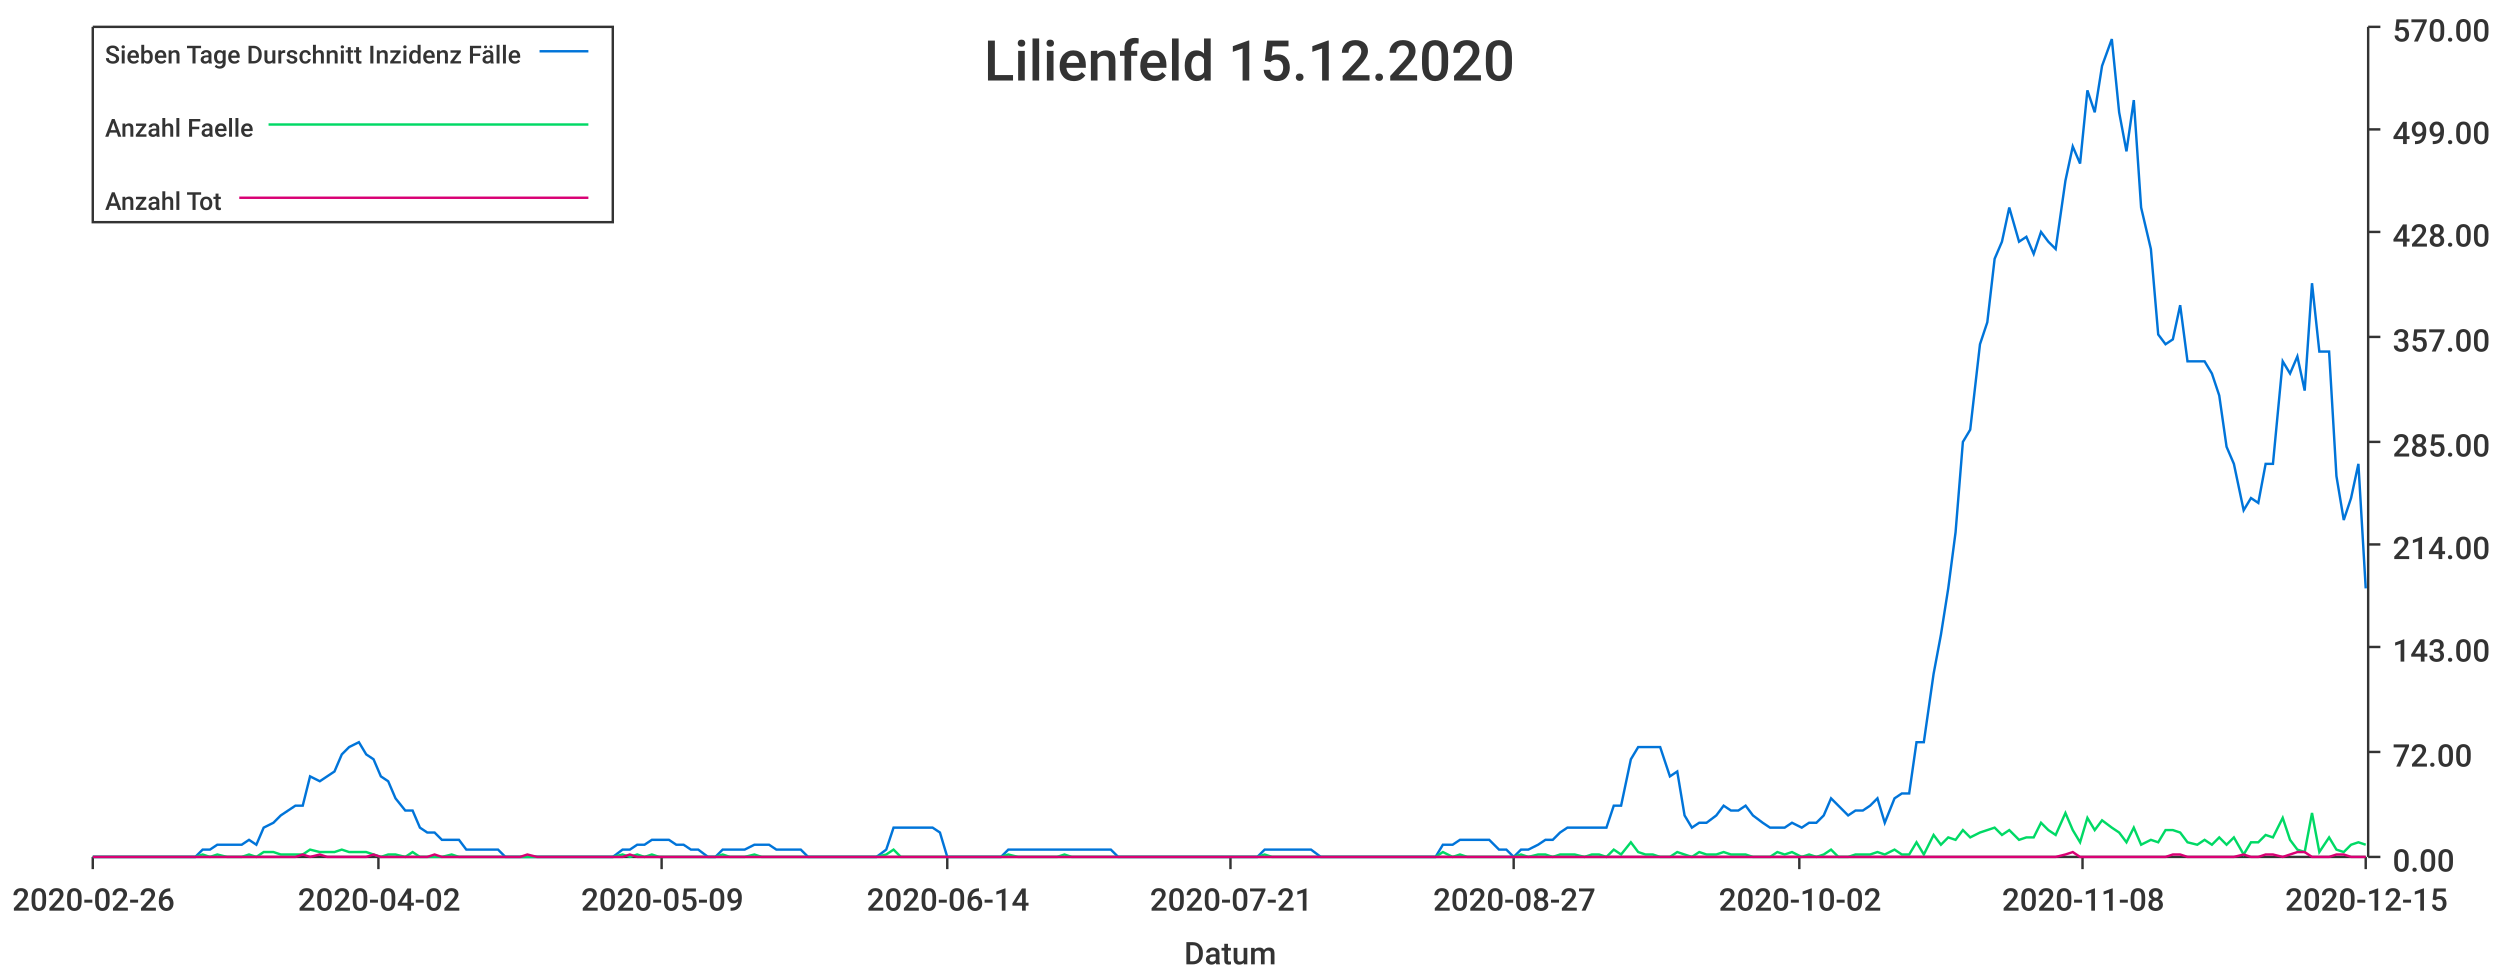
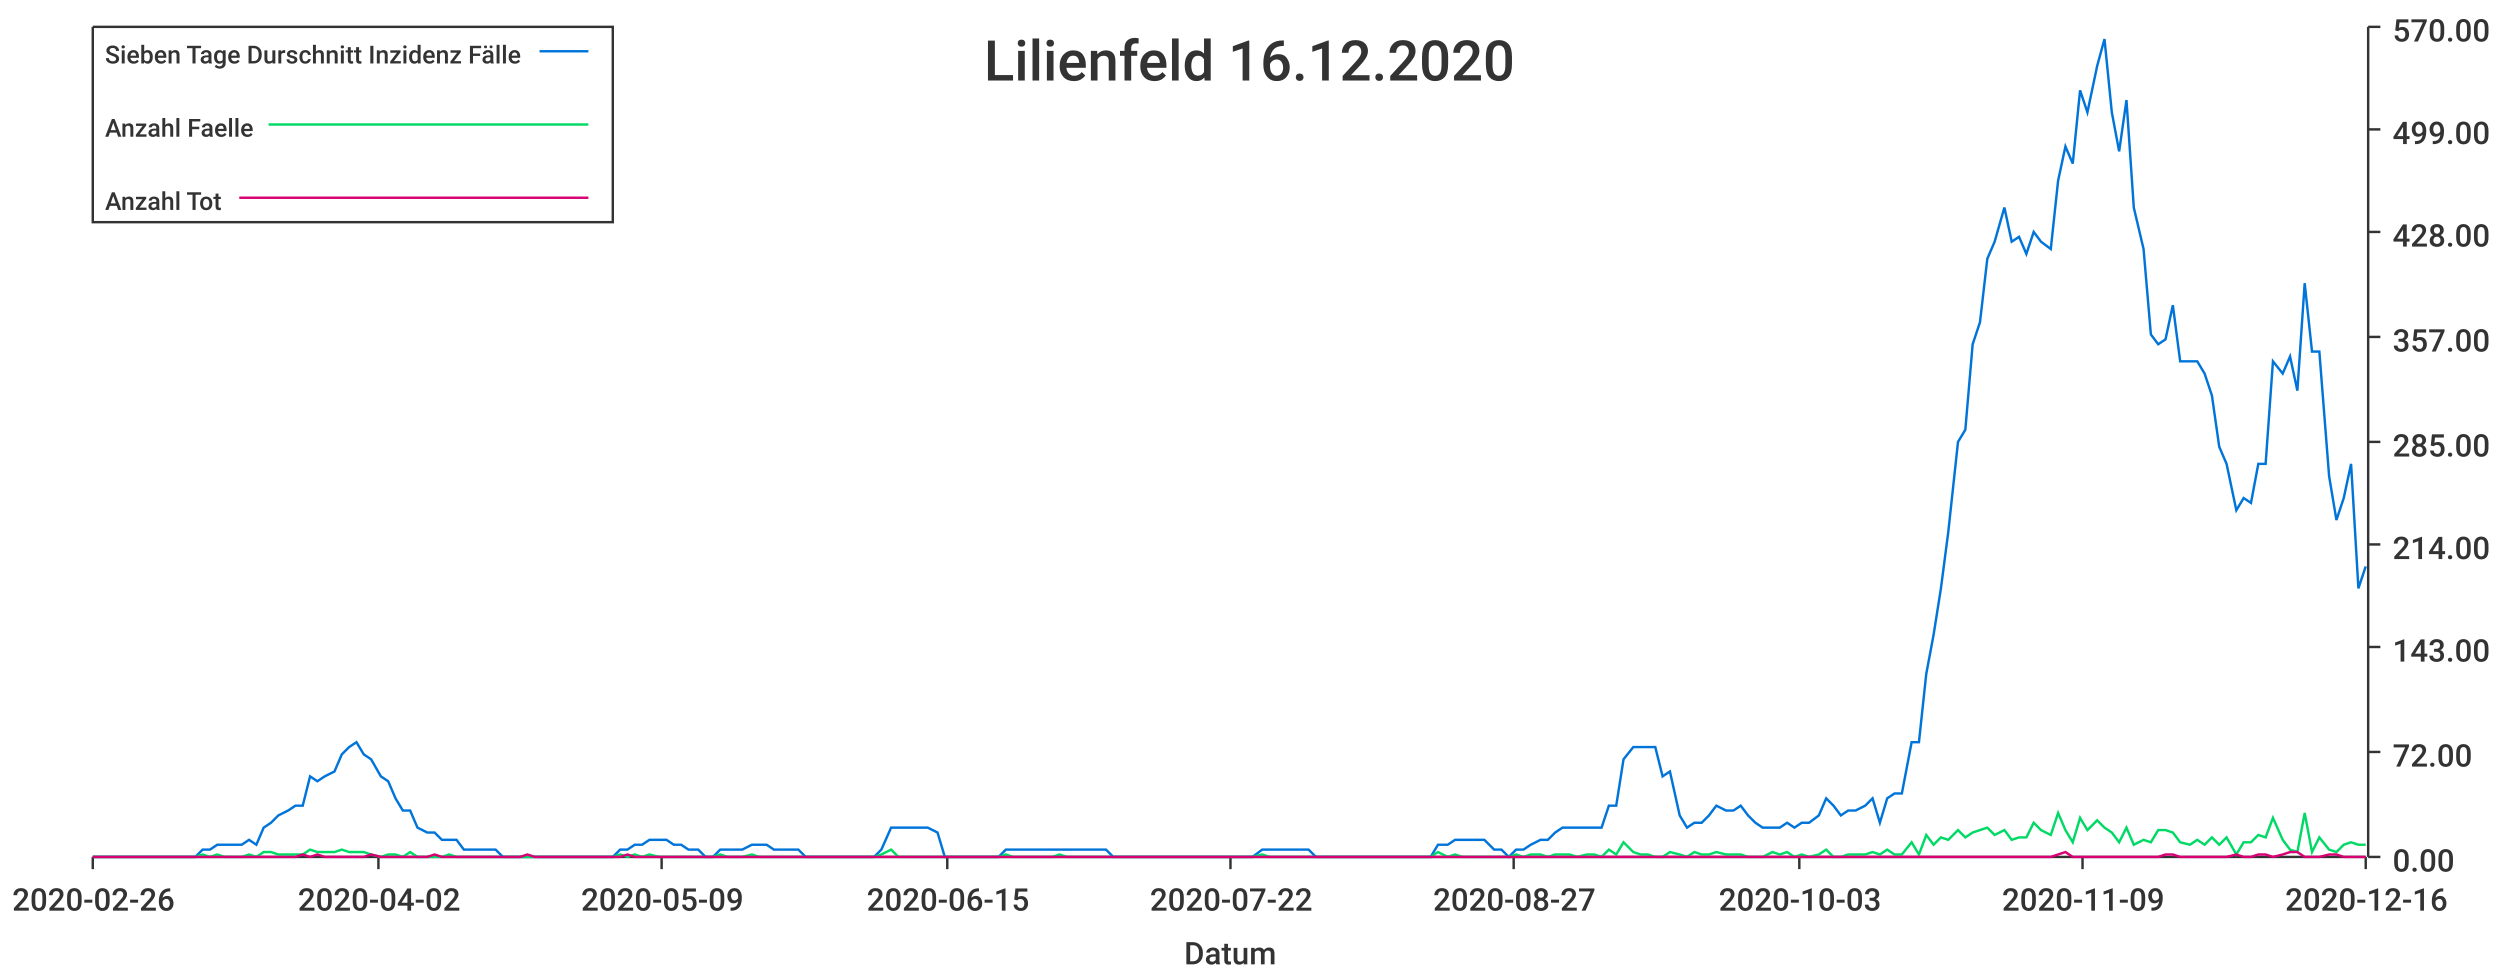
<svg xmlns="http://www.w3.org/2000/svg" width="1024" height="400">\n<path d="M 0 0 L 1024 0 L 1024 400 L 0 400 L 0 0" style="stroke-width:0;stroke:rgba(255,255,255,1.0);fill:rgba(255,255,255,1.0)" />
  <path d="M 38 11 L 969 11 L 969 351 L 38 351 L 38 11" style="stroke-width:0;stroke:rgba(255,255,255,1.0);fill:rgba(255,255,255,1.0)" />
  <path d="M 38 351 L 969 351" style="stroke-width:1;stroke:rgba(51,51,51,1.0);fill:none" />
  <path d="M 38 351 L 38 356" style="stroke-width:1;stroke:rgba(51,51,51,1.0);fill:none" />
  <text x="5" y="373" style="stroke-width:0;stroke:none;fill:rgba(51,51,51,1.0);font-size:12.8px;font-family:'Roboto Medium',sans-serif">2020-02-26</text>
  <path d="M 155 351 L 155 356" style="stroke-width:1;stroke:rgba(51,51,51,1.0);fill:none" />
  <text x="122" y="373" style="stroke-width:0;stroke:none;fill:rgba(51,51,51,1.0);font-size:12.8px;font-family:'Roboto Medium',sans-serif">2020-04-02</text>
  <path d="M 271 351 L 271 356" style="stroke-width:1;stroke:rgba(51,51,51,1.0);fill:none" />
  <text x="238" y="373" style="stroke-width:0;stroke:none;fill:rgba(51,51,51,1.0);font-size:12.8px;font-family:'Roboto Medium',sans-serif">2020-05-09</text>
  <path d="M 388 351 L 388 356" style="stroke-width:1;stroke:rgba(51,51,51,1.0);fill:none" />
-   <text x="355" y="373" style="stroke-width:0;stroke:none;fill:rgba(51,51,51,1.0);font-size:12.8px;font-family:'Roboto Medium',sans-serif">2020-06-14</text>
+   <text x="355" y="373" style="stroke-width:0;stroke:none;fill:rgba(51,51,51,1.0);font-size:12.8px;font-family:'Roboto Medium',sans-serif">2020-06-15</text>
  <path d="M 504 351 L 504 356" style="stroke-width:1;stroke:rgba(51,51,51,1.0);fill:none" />
-   <text x="471" y="373" style="stroke-width:0;stroke:none;fill:rgba(51,51,51,1.0);font-size:12.8px;font-family:'Roboto Medium',sans-serif">2020-07-21</text>
+   <text x="471" y="373" style="stroke-width:0;stroke:none;fill:rgba(51,51,51,1.0);font-size:12.8px;font-family:'Roboto Medium',sans-serif">2020-07-22</text>
  <path d="M 620 351 L 620 356" style="stroke-width:1;stroke:rgba(51,51,51,1.0);fill:none" />
  <text x="587" y="373" style="stroke-width:0;stroke:none;fill:rgba(51,51,51,1.0);font-size:12.8px;font-family:'Roboto Medium',sans-serif">2020-08-27</text>
  <path d="M 737 351 L 737 356" style="stroke-width:1;stroke:rgba(51,51,51,1.0);fill:none" />
-   <text x="704" y="373" style="stroke-width:0;stroke:none;fill:rgba(51,51,51,1.0);font-size:12.8px;font-family:'Roboto Medium',sans-serif">2020-10-02</text>
+   <text x="704" y="373" style="stroke-width:0;stroke:none;fill:rgba(51,51,51,1.0);font-size:12.8px;font-family:'Roboto Medium',sans-serif">2020-10-03</text>
  <path d="M 853 351 L 853 356" style="stroke-width:1;stroke:rgba(51,51,51,1.0);fill:none" />
-   <text x="820" y="373" style="stroke-width:0;stroke:none;fill:rgba(51,51,51,1.0);font-size:12.8px;font-family:'Roboto Medium',sans-serif">2020-11-08</text>
+   <text x="820" y="373" style="stroke-width:0;stroke:none;fill:rgba(51,51,51,1.0);font-size:12.8px;font-family:'Roboto Medium',sans-serif">2020-11-09</text>
  <path d="M 969 351 L 969 356" style="stroke-width:1;stroke:rgba(51,51,51,1.0);fill:none" />
-   <text x="936" y="373" style="stroke-width:0;stroke:none;fill:rgba(51,51,51,1.0);font-size:12.8px;font-family:'Roboto Medium',sans-serif">2020-12-15</text>
+   <text x="936" y="373" style="stroke-width:0;stroke:none;fill:rgba(51,51,51,1.0);font-size:12.8px;font-family:'Roboto Medium',sans-serif">2020-12-16</text>
  <text x="485" y="395" style="stroke-width:0;stroke:none;fill:rgba(51,51,51,1.0);font-size:12.8px;font-family:'Roboto Medium',sans-serif">Datum</text>
  <path d="M 970 351 L 970 11" style="stroke-width:1;stroke:rgba(51,51,51,1.0);fill:none" />
  <path d="M 970 351 L 975 351" style="stroke-width:1;stroke:rgba(51,51,51,1.0);fill:none" />
  <text x="980" y="357" style="stroke-width:0;stroke:none;fill:rgba(51,51,51,1.0);font-size:12.8px;font-family:'Roboto Medium',sans-serif">0.00</text>
  <path d="M 970 308 L 975 308" style="stroke-width:1;stroke:rgba(51,51,51,1.0);fill:none" />
  <text x="980" y="314" style="stroke-width:0;stroke:none;fill:rgba(51,51,51,1.0);font-size:12.8px;font-family:'Roboto Medium',sans-serif">72.00</text>
  <path d="M 970 265 L 975 265" style="stroke-width:1;stroke:rgba(51,51,51,1.0);fill:none" />
  <text x="980" y="271" style="stroke-width:0;stroke:none;fill:rgba(51,51,51,1.0);font-size:12.8px;font-family:'Roboto Medium',sans-serif">143.00</text>
  <path d="M 970 223 L 975 223" style="stroke-width:1;stroke:rgba(51,51,51,1.0);fill:none" />
  <text x="980" y="229" style="stroke-width:0;stroke:none;fill:rgba(51,51,51,1.0);font-size:12.8px;font-family:'Roboto Medium',sans-serif">214.00</text>
  <path d="M 970 181 L 975 181" style="stroke-width:1;stroke:rgba(51,51,51,1.0);fill:none" />
  <text x="980" y="187" style="stroke-width:0;stroke:none;fill:rgba(51,51,51,1.0);font-size:12.8px;font-family:'Roboto Medium',sans-serif">285.00</text>
  <path d="M 970 138 L 975 138" style="stroke-width:1;stroke:rgba(51,51,51,1.0);fill:none" />
  <text x="980" y="144" style="stroke-width:0;stroke:none;fill:rgba(51,51,51,1.0);font-size:12.8px;font-family:'Roboto Medium',sans-serif">357.00</text>
  <path d="M 970 95 L 975 95" style="stroke-width:1;stroke:rgba(51,51,51,1.0);fill:none" />
  <text x="980" y="101" style="stroke-width:0;stroke:none;fill:rgba(51,51,51,1.0);font-size:12.8px;font-family:'Roboto Medium',sans-serif">428.00</text>
  <path d="M 970 53 L 975 53" style="stroke-width:1;stroke:rgba(51,51,51,1.0);fill:none" />
  <text x="980" y="59" style="stroke-width:0;stroke:none;fill:rgba(51,51,51,1.0);font-size:12.8px;font-family:'Roboto Medium',sans-serif">499.00</text>
  <path d="M 970 11 L 975 11" style="stroke-width:1;stroke:rgba(51,51,51,1.0);fill:none" />
  <text x="980" y="17" style="stroke-width:0;stroke:none;fill:rgba(51,51,51,1.0);font-size:12.8px;font-family:'Roboto Medium',sans-serif">570.00</text>
-   <path d="M 38 351 L 42 351 L 45 351 L 48 351 L 51 351 L 54 351 L 58 351 L 61 351 L 64 351 L 67 351 L 70 351 L 73 351 L 77 351 L 80 351 L 83 348 L 86 348 L 89 346 L 93 346 L 96 346 L 99 346 L 102 344 L 105 346 L 108 339 L 112 337 L 115 334 L 118 332 L 121 330 L 124 330 L 127 318 L 131 320 L 134 318 L 137 316 L 140 309 L 143 306 L 147 304 L 150 309 L 153 311 L 156 318 L 159 320 L 162 327 L 166 332 L 169 332 L 172 339 L 175 341 L 178 341 L 181 344 L 185 344 L 188 344 L 191 348 L 194 348 L 197 348 L 201 348 L 204 348 L 207 351 L 210 351 L 213 351 L 216 351 L 220 351 L 223 351 L 226 351 L 229 351 L 232 351 L 236 351 L 239 351 L 242 351 L 245 351 L 248 351 L 251 351 L 255 348 L 258 348 L 261 346 L 264 346 L 267 344 L 270 344 L 274 344 L 277 346 L 280 346 L 283 348 L 286 348 L 290 351 L 293 351 L 296 348 L 299 348 L 302 348 L 305 348 L 309 346 L 312 346 L 315 346 L 318 348 L 321 348 L 324 348 L 328 348 L 331 351 L 334 351 L 337 351 L 340 351 L 344 351 L 347 351 L 350 351 L 353 351 L 356 351 L 359 351 L 363 348 L 366 339 L 369 339 L 372 339 L 375 339 L 378 339 L 382 339 L 385 341 L 388 351 L 391 351 L 394 351 L 398 351 L 401 351 L 404 351 L 407 351 L 410 351 L 413 348 L 417 348 L 420 348 L 423 348 L 426 348 L 429 348 L 433 348 L 436 348 L 439 348 L 442 348 L 445 348 L 448 348 L 452 348 L 455 348 L 458 351 L 461 351 L 464 351 L 467 351 L 471 351 L 474 351 L 477 351 L 480 351 L 483 351 L 487 351 L 490 351 L 493 351 L 496 351 L 499 351 L 502 351 L 506 351 L 509 351 L 512 351 L 515 351 L 518 348 L 521 348 L 525 348 L 528 348 L 531 348 L 534 348 L 537 348 L 541 351 L 544 351 L 547 351 L 550 351 L 553 351 L 556 351 L 560 351 L 563 351 L 566 351 L 569 351 L 572 351 L 575 351 L 579 351 L 582 351 L 585 351 L 588 351 L 591 346 L 595 346 L 598 344 L 601 344 L 604 344 L 607 344 L 610 344 L 614 348 L 617 348 L 620 351 L 623 348 L 626 348 L 630 346 L 633 344 L 636 344 L 639 341 L 642 339 L 645 339 L 649 339 L 652 339 L 655 339 L 658 339 L 661 330 L 664 330 L 668 311 L 671 306 L 674 306 L 677 306 L 680 306 L 684 318 L 687 316 L 690 334 L 693 339 L 696 337 L 699 337 L 703 334 L 706 330 L 709 332 L 712 332 L 715 330 L 718 334 L 722 337 L 725 339 L 728 339 L 731 339 L 734 337 L 738 339 L 741 337 L 744 337 L 747 334 L 750 327 L 753 330 L 757 334 L 760 332 L 763 332 L 766 330 L 769 327 L 772 337 L 776 327 L 779 325 L 782 325 L 785 304 L 788 304 L 792 276 L 795 260 L 798 241 L 801 218 L 804 181 L 807 176 L 811 141 L 814 132 L 817 106 L 820 99 L 823 85 L 827 99 L 830 97 L 833 104 L 836 95 L 839 99 L 842 102 L 846 74 L 849 60 L 852 67 L 855 37 L 858 46 L 861 27 L 865 16 L 868 46 L 871 62 L 874 41 L 877 85 L 881 102 L 884 137 L 887 141 L 890 139 L 893 125 L 896 148 L 900 148 L 903 148 L 906 153 L 909 162 L 912 183 L 915 190 L 919 209 L 922 204 L 925 206 L 928 190 L 931 190 L 935 148 L 938 153 L 941 146 L 944 160 L 947 116 L 950 144 L 954 144 L 957 195 L 960 213 L 963 204 L 966 190 L 969 241" style="stroke-width:1;stroke:rgba(0,116,217,1.0);fill:none" />
-   <path d="M 38 351 L 42 351 L 45 351 L 48 351 L 51 351 L 54 351 L 58 351 L 61 351 L 64 351 L 67 351 L 70 351 L 73 351 L 77 351 L 80 351 L 83 350 L 86 351 L 89 350 L 93 351 L 96 351 L 99 351 L 102 350 L 105 351 L 108 349 L 112 349 L 115 350 L 118 350 L 121 350 L 124 350 L 127 348 L 131 349 L 134 349 L 137 349 L 140 348 L 143 349 L 147 349 L 150 349 L 153 350 L 156 351 L 159 350 L 162 350 L 166 351 L 169 349 L 172 351 L 175 351 L 178 351 L 181 351 L 185 350 L 188 351 L 191 351 L 194 351 L 197 351 L 201 351 L 204 351 L 207 351 L 210 351 L 213 351 L 216 351 L 220 351 L 223 351 L 226 351 L 229 351 L 232 351 L 236 351 L 239 351 L 242 351 L 245 351 L 248 351 L 251 351 L 255 350 L 258 351 L 261 350 L 264 351 L 267 350 L 270 351 L 274 351 L 277 351 L 280 351 L 283 351 L 286 351 L 290 351 L 293 351 L 296 350 L 299 351 L 302 351 L 305 351 L 309 350 L 312 351 L 315 351 L 318 351 L 321 351 L 324 351 L 328 351 L 331 351 L 334 351 L 337 351 L 340 351 L 344 351 L 347 351 L 350 351 L 353 351 L 356 351 L 359 351 L 363 350 L 366 348 L 369 351 L 372 351 L 375 351 L 378 351 L 382 351 L 385 351 L 388 351 L 391 351 L 394 351 L 398 351 L 401 351 L 404 351 L 407 351 L 410 351 L 413 350 L 417 351 L 420 351 L 423 351 L 426 351 L 429 351 L 433 351 L 436 350 L 439 351 L 442 351 L 445 351 L 448 351 L 452 351 L 455 351 L 458 351 L 461 351 L 464 351 L 467 351 L 471 351 L 474 351 L 477 351 L 480 351 L 483 351 L 487 351 L 490 351 L 493 351 L 496 351 L 499 351 L 502 351 L 506 351 L 509 351 L 512 351 L 515 351 L 518 350 L 521 351 L 525 351 L 528 351 L 531 351 L 534 351 L 537 351 L 541 351 L 544 351 L 547 351 L 550 351 L 553 351 L 556 351 L 560 351 L 563 351 L 566 351 L 569 351 L 572 351 L 575 351 L 579 351 L 582 351 L 585 351 L 588 351 L 591 349 L 595 351 L 598 350 L 601 351 L 604 351 L 607 351 L 610 351 L 614 351 L 617 351 L 620 351 L 623 350 L 626 351 L 630 350 L 633 350 L 636 351 L 639 350 L 642 350 L 645 350 L 649 351 L 652 350 L 655 350 L 658 351 L 661 348 L 664 350 L 668 345 L 671 349 L 674 350 L 677 350 L 680 351 L 684 351 L 687 349 L 690 350 L 693 351 L 696 349 L 699 350 L 703 350 L 706 349 L 709 350 L 712 350 L 715 350 L 718 351 L 722 351 L 725 351 L 728 349 L 731 350 L 734 349 L 738 351 L 741 350 L 744 351 L 747 350 L 750 348 L 753 351 L 757 351 L 760 350 L 763 350 L 766 350 L 769 349 L 772 350 L 776 348 L 779 350 L 782 350 L 785 345 L 788 350 L 792 342 L 795 346 L 798 343 L 801 344 L 804 340 L 807 343 L 811 341 L 814 340 L 817 339 L 820 342 L 823 340 L 827 344 L 830 343 L 833 343 L 836 337 L 839 340 L 842 342 L 846 333 L 849 340 L 852 345 L 855 335 L 858 340 L 861 336 L 865 339 L 868 341 L 871 345 L 874 339 L 877 346 L 881 344 L 884 345 L 887 340 L 890 340 L 893 341 L 896 345 L 900 346 L 903 344 L 906 346 L 909 343 L 912 346 L 915 343 L 919 350 L 922 345 L 925 345 L 928 342 L 931 343 L 935 335 L 938 344 L 941 348 L 944 349 L 947 333 L 950 349 L 954 343 L 957 348 L 960 349 L 963 346 L 966 345 L 969 346" style="stroke-width:1;stroke:rgba(0,217,101,1.0);fill:none" />
-   <path d="M 38 351 L 42 351 L 45 351 L 48 351 L 51 351 L 54 351 L 58 351 L 61 351 L 64 351 L 67 351 L 70 351 L 73 351 L 77 351 L 80 351 L 83 351 L 86 351 L 89 351 L 93 351 L 96 351 L 99 351 L 102 351 L 105 351 L 108 351 L 112 351 L 115 351 L 118 351 L 121 351 L 124 350 L 127 351 L 131 350 L 134 351 L 137 351 L 140 351 L 143 351 L 147 351 L 150 351 L 153 350 L 156 351 L 159 351 L 162 351 L 166 351 L 169 351 L 172 351 L 175 351 L 178 350 L 181 351 L 185 351 L 188 351 L 191 351 L 194 351 L 197 351 L 201 351 L 204 351 L 207 351 L 210 351 L 213 351 L 216 350 L 220 351 L 223 351 L 226 351 L 229 351 L 232 351 L 236 351 L 239 351 L 242 351 L 245 351 L 248 351 L 251 351 L 255 351 L 258 350 L 261 351 L 264 351 L 267 351 L 270 351 L 274 351 L 277 351 L 280 351 L 283 351 L 286 351 L 290 351 L 293 351 L 296 351 L 299 351 L 302 351 L 305 351 L 309 351 L 312 351 L 315 351 L 318 351 L 321 351 L 324 351 L 328 351 L 331 351 L 334 351 L 337 351 L 340 351 L 344 351 L 347 351 L 350 351 L 353 351 L 356 351 L 359 351 L 363 351 L 366 351 L 369 351 L 372 351 L 375 351 L 378 351 L 382 351 L 385 351 L 388 351 L 391 351 L 394 351 L 398 351 L 401 351 L 404 351 L 407 351 L 410 351 L 413 351 L 417 351 L 420 351 L 423 351 L 426 351 L 429 351 L 433 351 L 436 351 L 439 351 L 442 351 L 445 351 L 448 351 L 452 351 L 455 351 L 458 351 L 461 351 L 464 351 L 467 351 L 471 351 L 474 351 L 477 351 L 480 351 L 483 351 L 487 351 L 490 351 L 493 351 L 496 351 L 499 351 L 502 351 L 506 351 L 509 351 L 512 351 L 515 351 L 518 351 L 521 351 L 525 351 L 528 351 L 531 351 L 534 351 L 537 351 L 541 351 L 544 351 L 547 351 L 550 351 L 553 351 L 556 351 L 560 351 L 563 351 L 566 351 L 569 351 L 572 351 L 575 351 L 579 351 L 582 351 L 585 351 L 588 351 L 591 351 L 595 351 L 598 351 L 601 351 L 604 351 L 607 351 L 610 351 L 614 351 L 617 351 L 620 351 L 623 351 L 626 351 L 630 351 L 633 351 L 636 351 L 639 351 L 642 351 L 645 351 L 649 351 L 652 351 L 655 351 L 658 351 L 661 351 L 664 351 L 668 351 L 671 351 L 674 351 L 677 351 L 680 351 L 684 351 L 687 351 L 690 351 L 693 351 L 696 351 L 699 351 L 703 351 L 706 351 L 709 351 L 712 351 L 715 351 L 718 351 L 722 351 L 725 351 L 728 351 L 731 351 L 734 351 L 738 351 L 741 351 L 744 351 L 747 351 L 750 351 L 753 351 L 757 351 L 760 351 L 763 351 L 766 351 L 769 351 L 772 351 L 776 351 L 779 351 L 782 351 L 785 351 L 788 351 L 792 351 L 795 351 L 798 351 L 801 351 L 804 351 L 807 351 L 811 351 L 814 351 L 817 351 L 820 351 L 823 351 L 827 351 L 830 351 L 833 351 L 836 351 L 839 351 L 842 351 L 846 350 L 849 349 L 852 351 L 855 351 L 858 351 L 861 351 L 865 351 L 868 351 L 871 351 L 874 351 L 877 351 L 881 351 L 884 351 L 887 351 L 890 350 L 893 350 L 896 351 L 900 351 L 903 351 L 906 351 L 909 351 L 912 351 L 915 351 L 919 350 L 922 351 L 925 351 L 928 350 L 931 350 L 935 351 L 938 350 L 941 349 L 944 349 L 947 351 L 950 351 L 954 351 L 957 350 L 960 350 L 963 351 L 966 351 L 969 351" style="stroke-width:1;stroke:rgba(217,0,116,1.0);fill:none" />
-   <text x="403" y="33" style="stroke-width:0;stroke:none;fill:rgba(51,51,51,1.0);font-size:23.0px;font-family:'Roboto Medium',sans-serif">Lilienfeld 15.12.2020</text>
+   <path d="M 38 351 L 42 351 L 45 351 L 48 351 L 51 351 L 54 351 L 57 351 L 61 351 L 64 351 L 67 351 L 70 351 L 73 351 L 76 351 L 80 351 L 83 348 L 86 348 L 89 346 L 92 346 L 95 346 L 99 346 L 102 344 L 105 346 L 108 339 L 111 337 L 114 334 L 118 332 L 121 330 L 124 330 L 127 318 L 130 320 L 133 318 L 137 316 L 140 309 L 143 306 L 146 304 L 149 309 L 152 311 L 156 318 L 159 320 L 162 327 L 165 332 L 168 332 L 171 339 L 175 341 L 178 341 L 181 344 L 184 344 L 187 344 L 190 348 L 194 348 L 197 348 L 200 348 L 203 348 L 206 351 L 209 351 L 213 351 L 216 351 L 219 351 L 222 351 L 225 351 L 228 351 L 232 351 L 235 351 L 238 351 L 241 351 L 244 351 L 247 351 L 251 351 L 254 348 L 257 348 L 260 346 L 263 346 L 266 344 L 270 344 L 273 344 L 276 346 L 279 346 L 282 348 L 286 348 L 289 351 L 292 351 L 295 348 L 298 348 L 301 348 L 304 348 L 308 346 L 311 346 L 314 346 L 317 348 L 320 348 L 323 348 L 327 348 L 330 351 L 333 351 L 336 351 L 339 351 L 342 351 L 346 351 L 349 351 L 352 351 L 355 351 L 358 351 L 361 348 L 365 339 L 368 339 L 371 339 L 374 339 L 377 339 L 380 339 L 384 341 L 387 351 L 390 351 L 393 351 L 396 351 L 399 351 L 403 351 L 406 351 L 409 351 L 412 348 L 415 348 L 418 348 L 422 348 L 425 348 L 428 348 L 431 348 L 434 348 L 437 348 L 441 348 L 444 348 L 447 348 L 450 348 L 453 348 L 456 351 L 460 351 L 463 351 L 466 351 L 469 351 L 472 351 L 475 351 L 479 351 L 482 351 L 485 351 L 488 351 L 491 351 L 494 351 L 498 351 L 501 351 L 504 351 L 507 351 L 510 351 L 513 351 L 517 348 L 520 348 L 523 348 L 526 348 L 529 348 L 533 348 L 536 348 L 539 351 L 542 351 L 545 351 L 548 351 L 551 351 L 555 351 L 558 351 L 561 351 L 564 351 L 567 351 L 570 351 L 574 351 L 577 351 L 580 351 L 583 351 L 586 351 L 589 346 L 593 346 L 596 344 L 599 344 L 602 344 L 605 344 L 608 344 L 612 348 L 615 348 L 618 351 L 621 348 L 624 348 L 627 346 L 631 344 L 634 344 L 637 341 L 640 339 L 643 339 L 646 339 L 650 339 L 653 339 L 656 339 L 659 330 L 662 330 L 665 311 L 669 306 L 672 306 L 675 306 L 678 306 L 681 318 L 684 316 L 688 334 L 691 339 L 694 337 L 697 337 L 700 334 L 703 330 L 707 332 L 710 332 L 713 330 L 716 334 L 719 337 L 722 339 L 726 339 L 729 339 L 732 337 L 735 339 L 738 337 L 741 337 L 745 334 L 748 327 L 751 330 L 754 334 L 757 332 L 760 332 L 764 330 L 767 327 L 770 337 L 773 327 L 776 325 L 779 325 L 783 304 L 786 304 L 789 276 L 792 260 L 795 241 L 798 218 L 802 181 L 805 176 L 808 141 L 811 132 L 814 106 L 817 99 L 821 85 L 824 99 L 827 97 L 830 104 L 833 95 L 836 99 L 840 102 L 843 74 L 846 60 L 849 67 L 852 37 L 855 46 L 859 27 L 862 16 L 865 46 L 868 62 L 871 41 L 874 85 L 878 102 L 881 137 L 884 141 L 887 139 L 890 125 L 893 148 L 897 148 L 900 148 L 903 153 L 906 162 L 909 183 L 912 190 L 916 209 L 919 204 L 922 206 L 925 190 L 928 190 L 931 148 L 935 153 L 938 146 L 941 160 L 944 116 L 947 144 L 950 144 L 954 195 L 957 213 L 960 204 L 963 190 L 966 241 L 969 232" style="stroke-width:1;stroke:rgba(0,116,217,1.0);fill:none" />
+   <path d="M 38 351 L 42 351 L 45 351 L 48 351 L 51 351 L 54 351 L 57 351 L 61 351 L 64 351 L 67 351 L 70 351 L 73 351 L 76 351 L 80 351 L 83 350 L 86 351 L 89 350 L 92 351 L 95 351 L 99 351 L 102 350 L 105 351 L 108 349 L 111 349 L 114 350 L 118 350 L 121 350 L 124 350 L 127 348 L 130 349 L 133 349 L 137 349 L 140 348 L 143 349 L 146 349 L 149 349 L 152 350 L 156 351 L 159 350 L 162 350 L 165 351 L 168 349 L 171 351 L 175 351 L 178 351 L 181 351 L 184 350 L 187 351 L 190 351 L 194 351 L 197 351 L 200 351 L 203 351 L 206 351 L 209 351 L 213 351 L 216 351 L 219 351 L 222 351 L 225 351 L 228 351 L 232 351 L 235 351 L 238 351 L 241 351 L 244 351 L 247 351 L 251 351 L 254 350 L 257 351 L 260 350 L 263 351 L 266 350 L 270 351 L 273 351 L 276 351 L 279 351 L 282 351 L 286 351 L 289 351 L 292 351 L 295 350 L 298 351 L 301 351 L 304 351 L 308 350 L 311 351 L 314 351 L 317 351 L 320 351 L 323 351 L 327 351 L 330 351 L 333 351 L 336 351 L 339 351 L 342 351 L 346 351 L 349 351 L 352 351 L 355 351 L 358 351 L 361 350 L 365 348 L 368 351 L 371 351 L 374 351 L 377 351 L 380 351 L 384 351 L 387 351 L 390 351 L 393 351 L 396 351 L 399 351 L 403 351 L 406 351 L 409 351 L 412 350 L 415 351 L 418 351 L 422 351 L 425 351 L 428 351 L 431 351 L 434 350 L 437 351 L 441 351 L 444 351 L 447 351 L 450 351 L 453 351 L 456 351 L 460 351 L 463 351 L 466 351 L 469 351 L 472 351 L 475 351 L 479 351 L 482 351 L 485 351 L 488 351 L 491 351 L 494 351 L 498 351 L 501 351 L 504 351 L 507 351 L 510 351 L 513 351 L 517 350 L 520 351 L 523 351 L 526 351 L 529 351 L 533 351 L 536 351 L 539 351 L 542 351 L 545 351 L 548 351 L 551 351 L 555 351 L 558 351 L 561 351 L 564 351 L 567 351 L 570 351 L 574 351 L 577 351 L 580 351 L 583 351 L 586 351 L 589 349 L 593 351 L 596 350 L 599 351 L 602 351 L 605 351 L 608 351 L 612 351 L 615 351 L 618 351 L 621 350 L 624 351 L 627 350 L 631 350 L 634 351 L 637 350 L 640 350 L 643 350 L 646 351 L 650 350 L 653 350 L 656 351 L 659 348 L 662 350 L 665 345 L 669 349 L 672 350 L 675 350 L 678 351 L 681 351 L 684 349 L 688 350 L 691 351 L 694 349 L 697 350 L 700 350 L 703 349 L 707 350 L 710 350 L 713 350 L 716 351 L 719 351 L 722 351 L 726 349 L 729 350 L 732 349 L 735 351 L 738 350 L 741 351 L 745 350 L 748 348 L 751 351 L 754 351 L 757 350 L 760 350 L 764 350 L 767 349 L 770 350 L 773 348 L 776 350 L 779 350 L 783 345 L 786 350 L 789 342 L 792 346 L 795 343 L 798 344 L 802 340 L 805 343 L 808 341 L 811 340 L 814 339 L 817 342 L 821 340 L 824 344 L 827 343 L 830 343 L 833 337 L 836 340 L 840 342 L 843 333 L 846 340 L 849 345 L 852 335 L 855 340 L 859 336 L 862 339 L 865 341 L 868 345 L 871 339 L 874 346 L 878 344 L 881 345 L 884 340 L 887 340 L 890 341 L 893 345 L 897 346 L 900 344 L 903 346 L 906 343 L 909 346 L 912 343 L 916 350 L 919 345 L 922 345 L 925 342 L 928 343 L 931 335 L 935 344 L 938 348 L 941 349 L 944 333 L 947 349 L 950 343 L 954 348 L 957 349 L 960 346 L 963 345 L 966 346 L 969 346" style="stroke-width:1;stroke:rgba(0,217,101,1.0);fill:none" />
+   <path d="M 38 351 L 42 351 L 45 351 L 48 351 L 51 351 L 54 351 L 57 351 L 61 351 L 64 351 L 67 351 L 70 351 L 73 351 L 76 351 L 80 351 L 83 351 L 86 351 L 89 351 L 92 351 L 95 351 L 99 351 L 102 351 L 105 351 L 108 351 L 111 351 L 114 351 L 118 351 L 121 351 L 124 350 L 127 351 L 130 350 L 133 351 L 137 351 L 140 351 L 143 351 L 146 351 L 149 351 L 152 350 L 156 351 L 159 351 L 162 351 L 165 351 L 168 351 L 171 351 L 175 351 L 178 350 L 181 351 L 184 351 L 187 351 L 190 351 L 194 351 L 197 351 L 200 351 L 203 351 L 206 351 L 209 351 L 213 351 L 216 350 L 219 351 L 222 351 L 225 351 L 228 351 L 232 351 L 235 351 L 238 351 L 241 351 L 244 351 L 247 351 L 251 351 L 254 351 L 257 350 L 260 351 L 263 351 L 266 351 L 270 351 L 273 351 L 276 351 L 279 351 L 282 351 L 286 351 L 289 351 L 292 351 L 295 351 L 298 351 L 301 351 L 304 351 L 308 351 L 311 351 L 314 351 L 317 351 L 320 351 L 323 351 L 327 351 L 330 351 L 333 351 L 336 351 L 339 351 L 342 351 L 346 351 L 349 351 L 352 351 L 355 351 L 358 351 L 361 351 L 365 351 L 368 351 L 371 351 L 374 351 L 377 351 L 380 351 L 384 351 L 387 351 L 390 351 L 393 351 L 396 351 L 399 351 L 403 351 L 406 351 L 409 351 L 412 351 L 415 351 L 418 351 L 422 351 L 425 351 L 428 351 L 431 351 L 434 351 L 437 351 L 441 351 L 444 351 L 447 351 L 450 351 L 453 351 L 456 351 L 460 351 L 463 351 L 466 351 L 469 351 L 472 351 L 475 351 L 479 351 L 482 351 L 485 351 L 488 351 L 491 351 L 494 351 L 498 351 L 501 351 L 504 351 L 507 351 L 510 351 L 513 351 L 517 351 L 520 351 L 523 351 L 526 351 L 529 351 L 533 351 L 536 351 L 539 351 L 542 351 L 545 351 L 548 351 L 551 351 L 555 351 L 558 351 L 561 351 L 564 351 L 567 351 L 570 351 L 574 351 L 577 351 L 580 351 L 583 351 L 586 351 L 589 351 L 593 351 L 596 351 L 599 351 L 602 351 L 605 351 L 608 351 L 612 351 L 615 351 L 618 351 L 621 351 L 624 351 L 627 351 L 631 351 L 634 351 L 637 351 L 640 351 L 643 351 L 646 351 L 650 351 L 653 351 L 656 351 L 659 351 L 662 351 L 665 351 L 669 351 L 672 351 L 675 351 L 678 351 L 681 351 L 684 351 L 688 351 L 691 351 L 694 351 L 697 351 L 700 351 L 703 351 L 707 351 L 710 351 L 713 351 L 716 351 L 719 351 L 722 351 L 726 351 L 729 351 L 732 351 L 735 351 L 738 351 L 741 351 L 745 351 L 748 351 L 751 351 L 754 351 L 757 351 L 760 351 L 764 351 L 767 351 L 770 351 L 773 351 L 776 351 L 779 351 L 783 351 L 786 351 L 789 351 L 792 351 L 795 351 L 798 351 L 802 351 L 805 351 L 808 351 L 811 351 L 814 351 L 817 351 L 821 351 L 824 351 L 827 351 L 830 351 L 833 351 L 836 351 L 840 351 L 843 350 L 846 349 L 849 351 L 852 351 L 855 351 L 859 351 L 862 351 L 865 351 L 868 351 L 871 351 L 874 351 L 878 351 L 881 351 L 884 351 L 887 350 L 890 350 L 893 351 L 897 351 L 900 351 L 903 351 L 906 351 L 909 351 L 912 351 L 916 350 L 919 351 L 922 351 L 925 350 L 928 350 L 931 351 L 935 350 L 938 349 L 941 349 L 944 351 L 947 351 L 950 351 L 954 350 L 957 350 L 960 351 L 963 351 L 966 351 L 969 351" style="stroke-width:1;stroke:rgba(217,0,116,1.0);fill:none" />
+   <text x="403" y="33" style="stroke-width:0;stroke:none;fill:rgba(51,51,51,1.0);font-size:23.0px;font-family:'Roboto Medium',sans-serif">Lilienfeld 16.12.2020</text>
  <path d="M 38 11 L 251 11 L 251 91 L 38 91 L 38 11" style="stroke-width:1;stroke:rgba(51,51,51,1.0);fill:rgba(255,255,255,1.0)" />
  <text x="43" y="26" style="stroke-width:0;stroke:none;fill:rgba(51,51,51,1.0);font-size:10.2px;font-family:'Roboto Medium',sans-serif">Sieben Tage Durschnitt Inzidenz Fälle</text>
  <path d="M 221 21 L 241 21" style="stroke-width:1;stroke:rgba(0,116,217,1.0);fill:none" />
  <text x="43" y="56" style="stroke-width:0;stroke:none;fill:rgba(51,51,51,1.0);font-size:10.2px;font-family:'Roboto Medium',sans-serif">Anzahl Faelle</text>
  <path d="M 110 51 L 241 51" style="stroke-width:1;stroke:rgba(0,217,101,1.0);fill:none" />
  <text x="43" y="86" style="stroke-width:0;stroke:none;fill:rgba(51,51,51,1.0);font-size:10.2px;font-family:'Roboto Medium',sans-serif">Anzahl Tot</text>
  <path d="M 98 81 L 241 81" style="stroke-width:1;stroke:rgba(217,0,116,1.0);fill:none" />
</svg>
